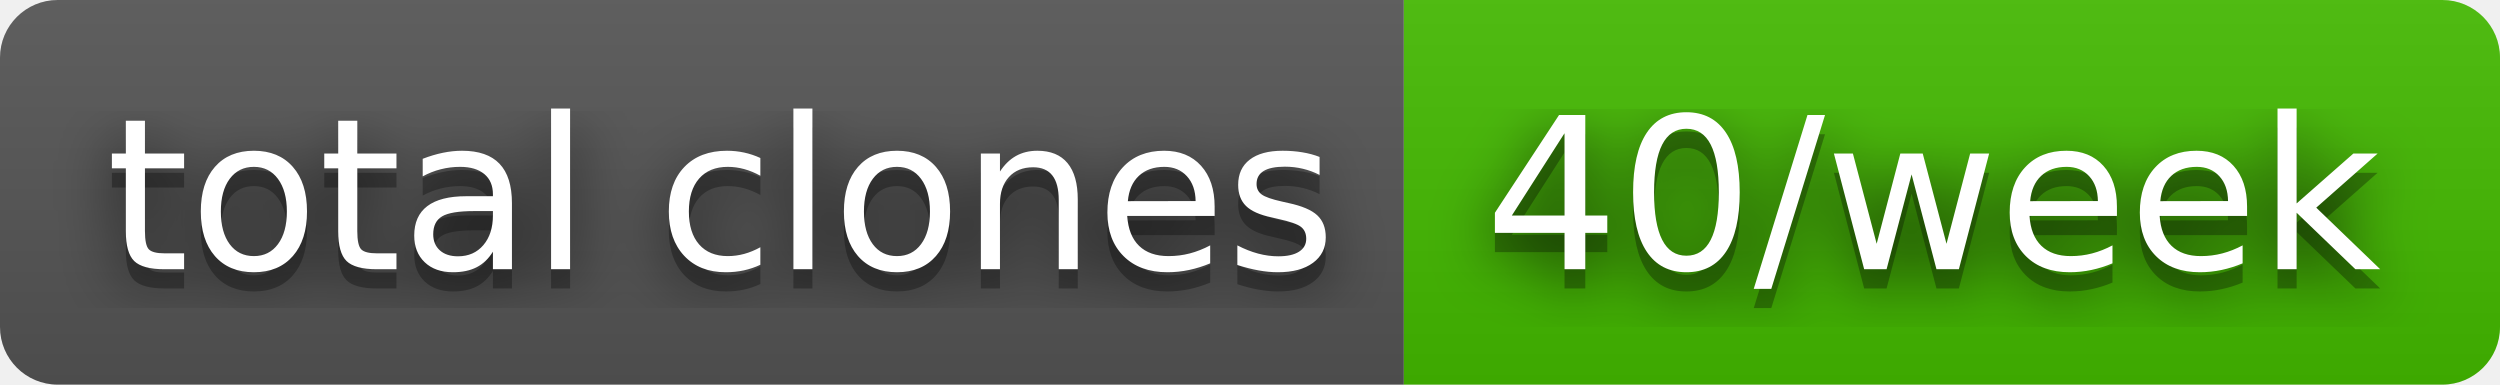
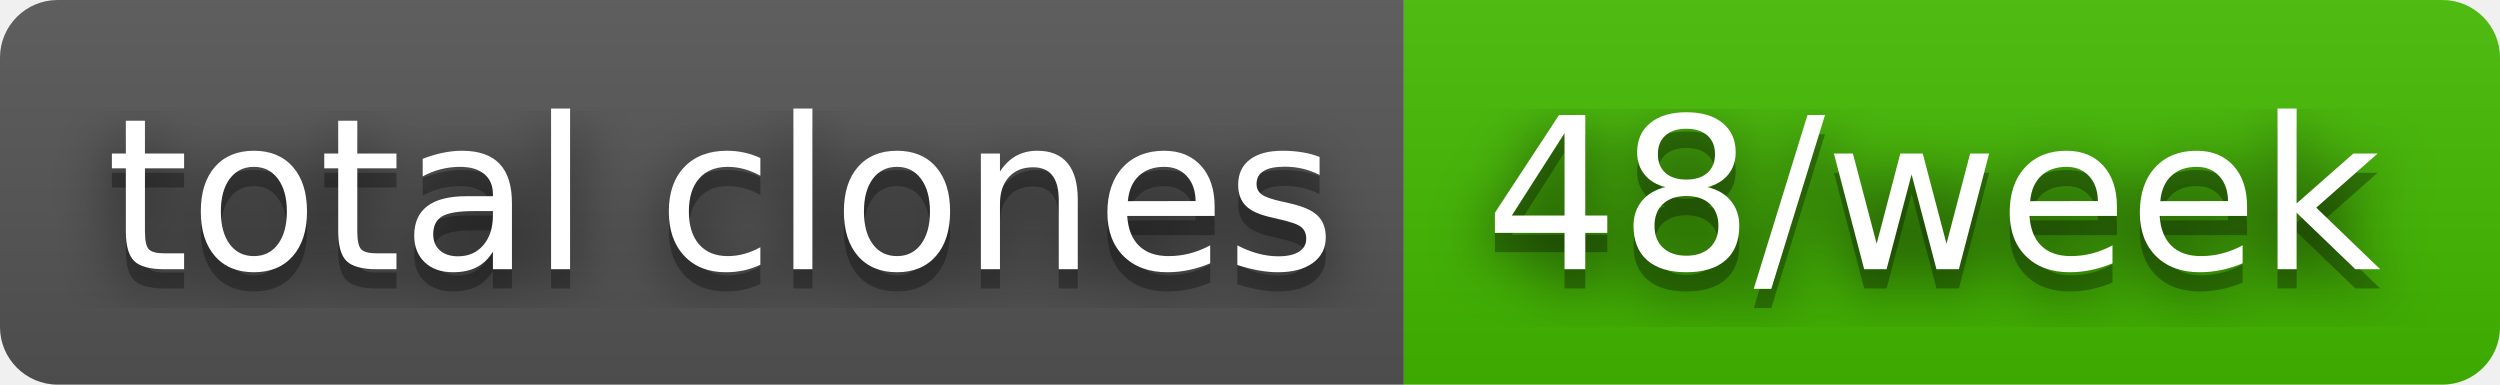
- <svg xmlns="http://www.w3.org/2000/svg" width="130" height="20" role="img" aria-label="total clones: 40/week">
+ <svg xmlns="http://www.w3.org/2000/svg" width="130" height="20" role="img" aria-label="total clones: 48/week">
  <filter id="blur">
    <feGaussianBlur stdDeviation="16" />
  </filter>
  <linearGradient id="s" x2="0" y2="100%">
    <stop offset="0" stop-color="#bbb" stop-opacity=".1" />
    <stop offset="1" stop-opacity=".1" />
  </linearGradient>
  <clipPath id="r">
    <rect width="130" height="20" rx="3" />
  </clipPath>
  <g clip-path="url(#r)">
    <rect width="73" height="20" fill="#555" />
    <rect x="73" width="57" height="20" fill="#4b0" />
    <rect width="130" height="20" fill="url(#s)" />
  </g>
  <g fill="#fff" text-anchor="middle" font-family="Verdana,Geneva,DejaVu Sans,sans-serif" text-rendering="geometricPrecision" font-size="110">
    <g transform="scale(.1)">
      <g aria-hidden="true" fill="#010101">
        <text x="375" y="150" fill-opacity=".8" filter="url(#blur)" textLength="630">total clones</text>
        <text x="375" y="150" fill-opacity=".3" textLength="630">total clones</text>
      </g>
      <text x="375" y="140" textLength="630">total clones</text>
    </g>
    <g transform="scale(.1)">
      <g aria-hidden="true" fill="#010101">
-         <text x="1005" y="150" fill-opacity=".8" filter="url(#blur)" textLength="470">40/week</text>
-         <text x="1005" y="150" fill-opacity=".3" textLength="470">40/week</text>
+         <text x="1005" y="150" fill-opacity=".8" filter="url(#blur)" textLength="470">48/week</text>
+         <text x="1005" y="150" fill-opacity=".3" textLength="470">48/week</text>
      </g>
-       <text x="1005" y="140" textLength="470">40/week</text>
+       <text x="1005" y="140" textLength="470">48/week</text>
    </g>
  </g>
</svg>
